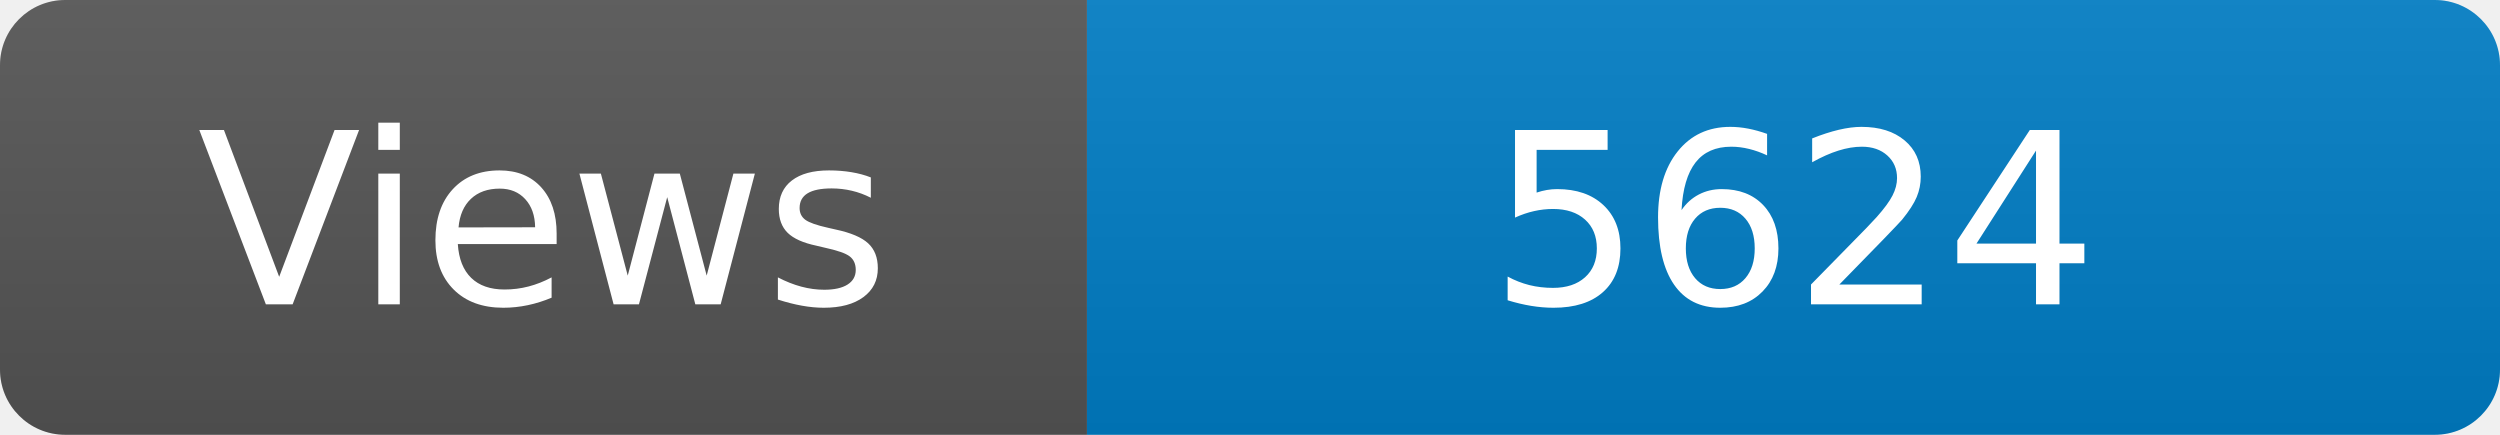
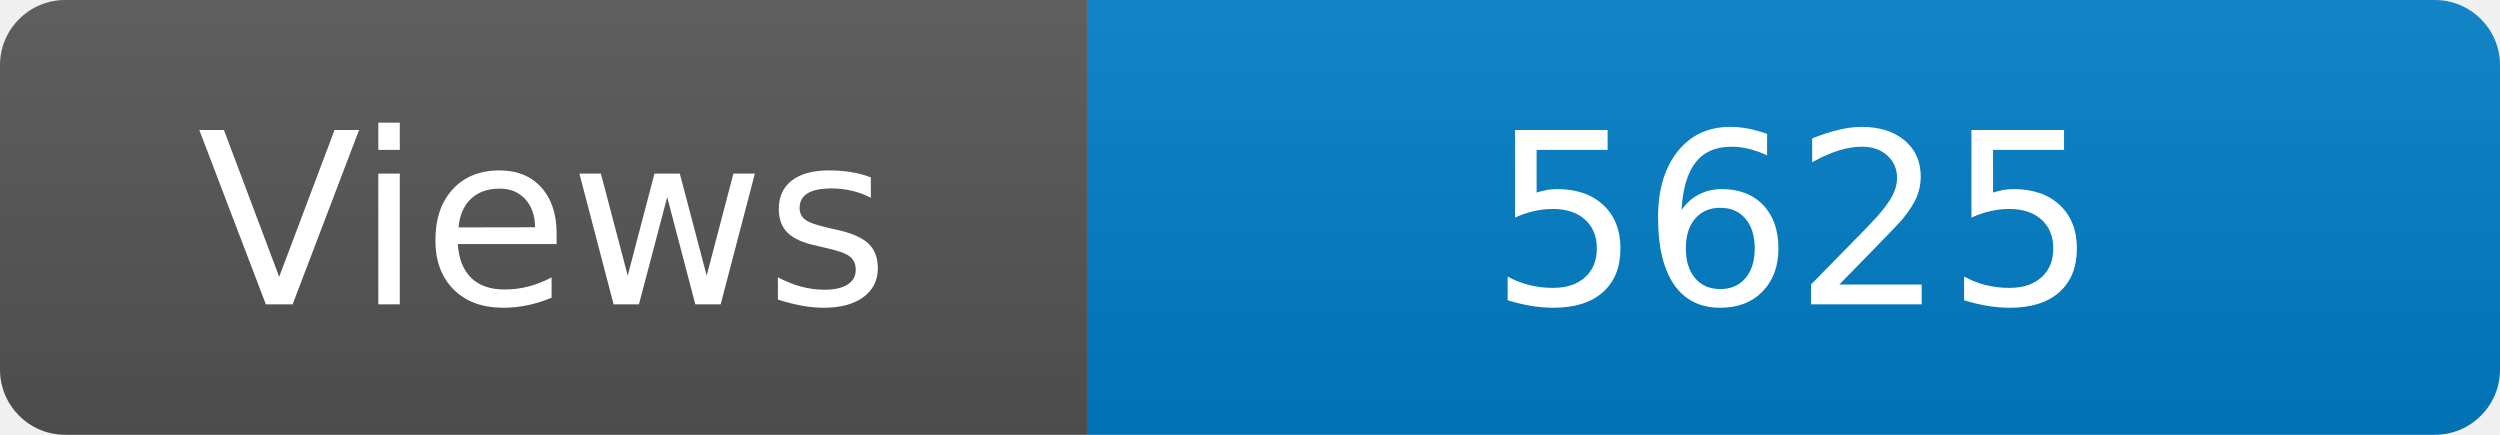
<svg xmlns="http://www.w3.org/2000/svg" width="115" height="20" role="img" aria-label="Maintained?: yes">
  <linearGradient id="s" x2="0" y2="100%">
    <stop offset="0" stop-color="#bbb" stop-opacity=".1" />
    <stop offset="1" stop-opacity=".1" />
  </linearGradient>
  <clipPath id="r">
    <rect width="115" height="20" rx="3" fill="#fff" />
  </clipPath>
  <g clip-path="url(#r)">
    <rect width="50" height="20" fill="#555" />
    <rect x="50" width="160" height="20" fill="#007ec6" />
    <rect width="115" height="20" fill="url(#s)" />
  </g>
  <g fill="#fff" text-anchor="middle" font-family="Verdana,Geneva,DejaVu Sans,sans-serif" font-size="110">
    <text x="250" y="140" transform="scale(.1)" fill="#fff">Views</text>
-     <text x="825" y="140" transform="scale(.1)" fill="#fff">5624</text>
+     <text x="825" y="140" transform="scale(.1)" fill="#fff">5625</text>
  </g>
</svg>
